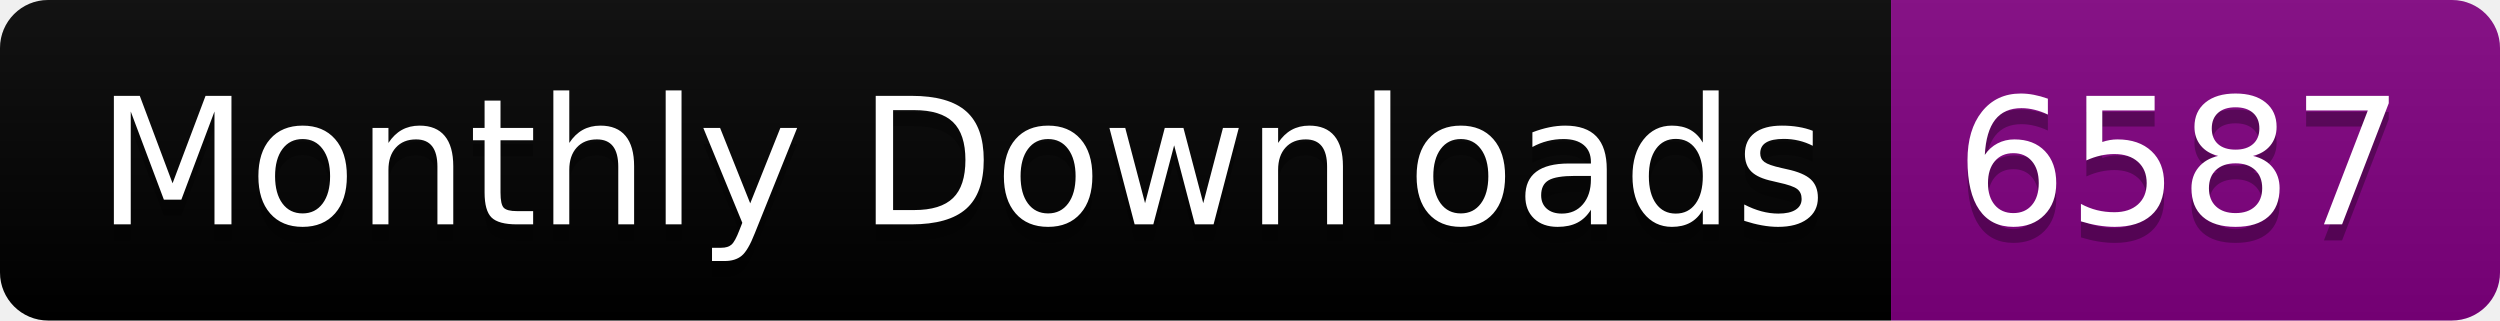
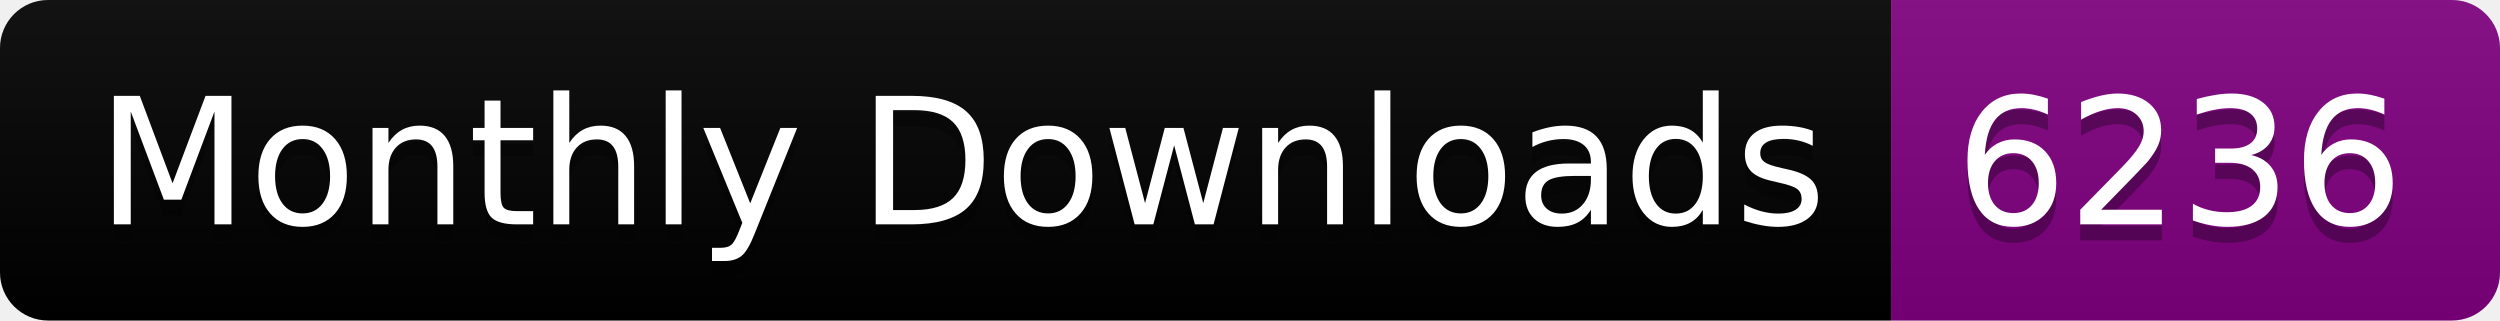
<svg xmlns="http://www.w3.org/2000/svg" width="156.0" height="20">
  <linearGradient id="smooth" x2="0" y2="100%">
    <stop offset="0" stop-color="#bbb" stop-opacity=".1" />
    <stop offset="1" stop-opacity=".1" />
  </linearGradient>
  <clipPath id="round">
    <rect width="156.0" height="20" rx="3" fill="#fff" />
  </clipPath>
  <g clip-path="url(#round)">
    <rect width="118.0" height="20" fill="black" />
    <rect x="118.0" width="38.0" height="20" fill="purple" />
    <rect width="156.0" height="20" fill="url(#smooth)" />
  </g>
  <g fill="#fff" text-anchor="middle" font-family="DejaVu Sans,Verdana,Geneva,sans-serif" font-size="110">
    <text x="600.0" y="150" fill="#010101" fill-opacity=".3" transform="scale(0.1)" textLength="1080.0" lengthAdjust="spacing">Monthly Downloads</text>
    <text x="600.0" y="140" transform="scale(0.1)" textLength="1080.0" lengthAdjust="spacing">Monthly Downloads</text>
-     <text x="1360.0" y="150" fill="#010101" fill-opacity=".3" transform="scale(0.1)" textLength="280.0" lengthAdjust="spacing">6587</text>
-     <text x="1360.0" y="140" transform="scale(0.1)" textLength="280.0" lengthAdjust="spacing">6587</text>
+     <text x="1360.0" y="150" fill="#010101" fill-opacity=".3" transform="scale(0.1)" textLength="280.0" lengthAdjust="spacing">6236</text>
+     <text x="1360.0" y="140" transform="scale(0.1)" textLength="280.0" lengthAdjust="spacing">6236</text>
  </g>
</svg>
